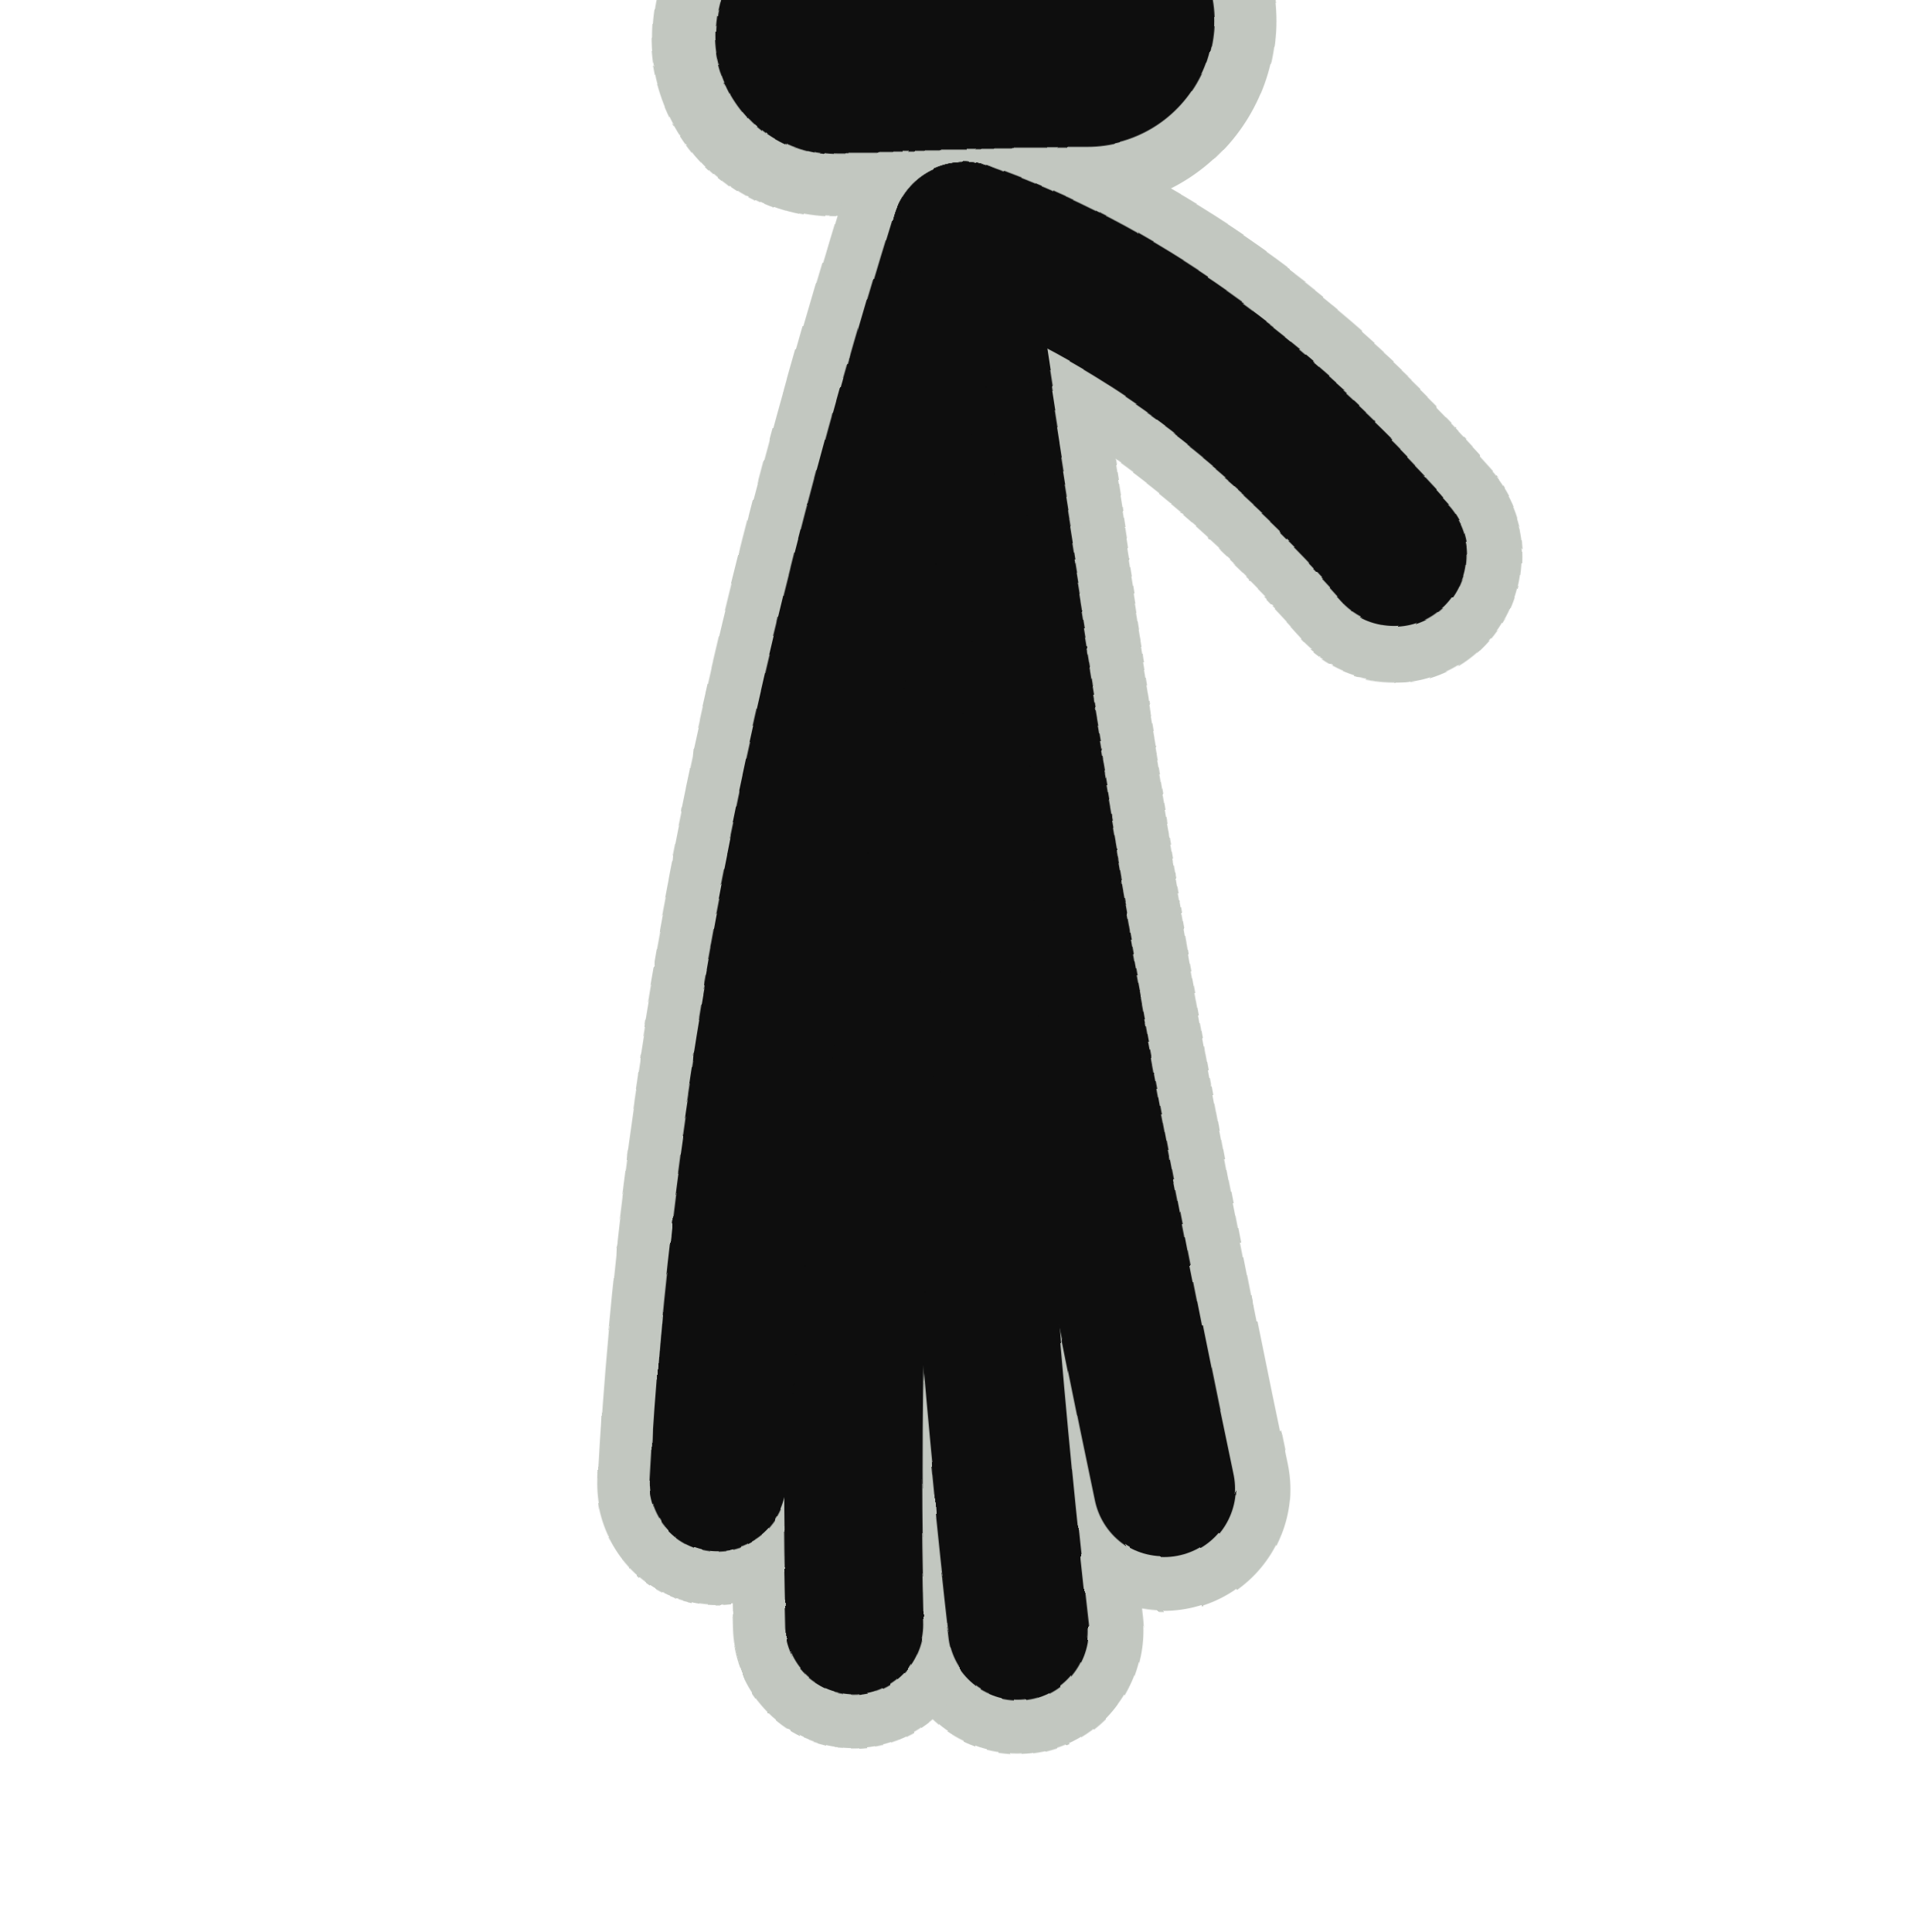
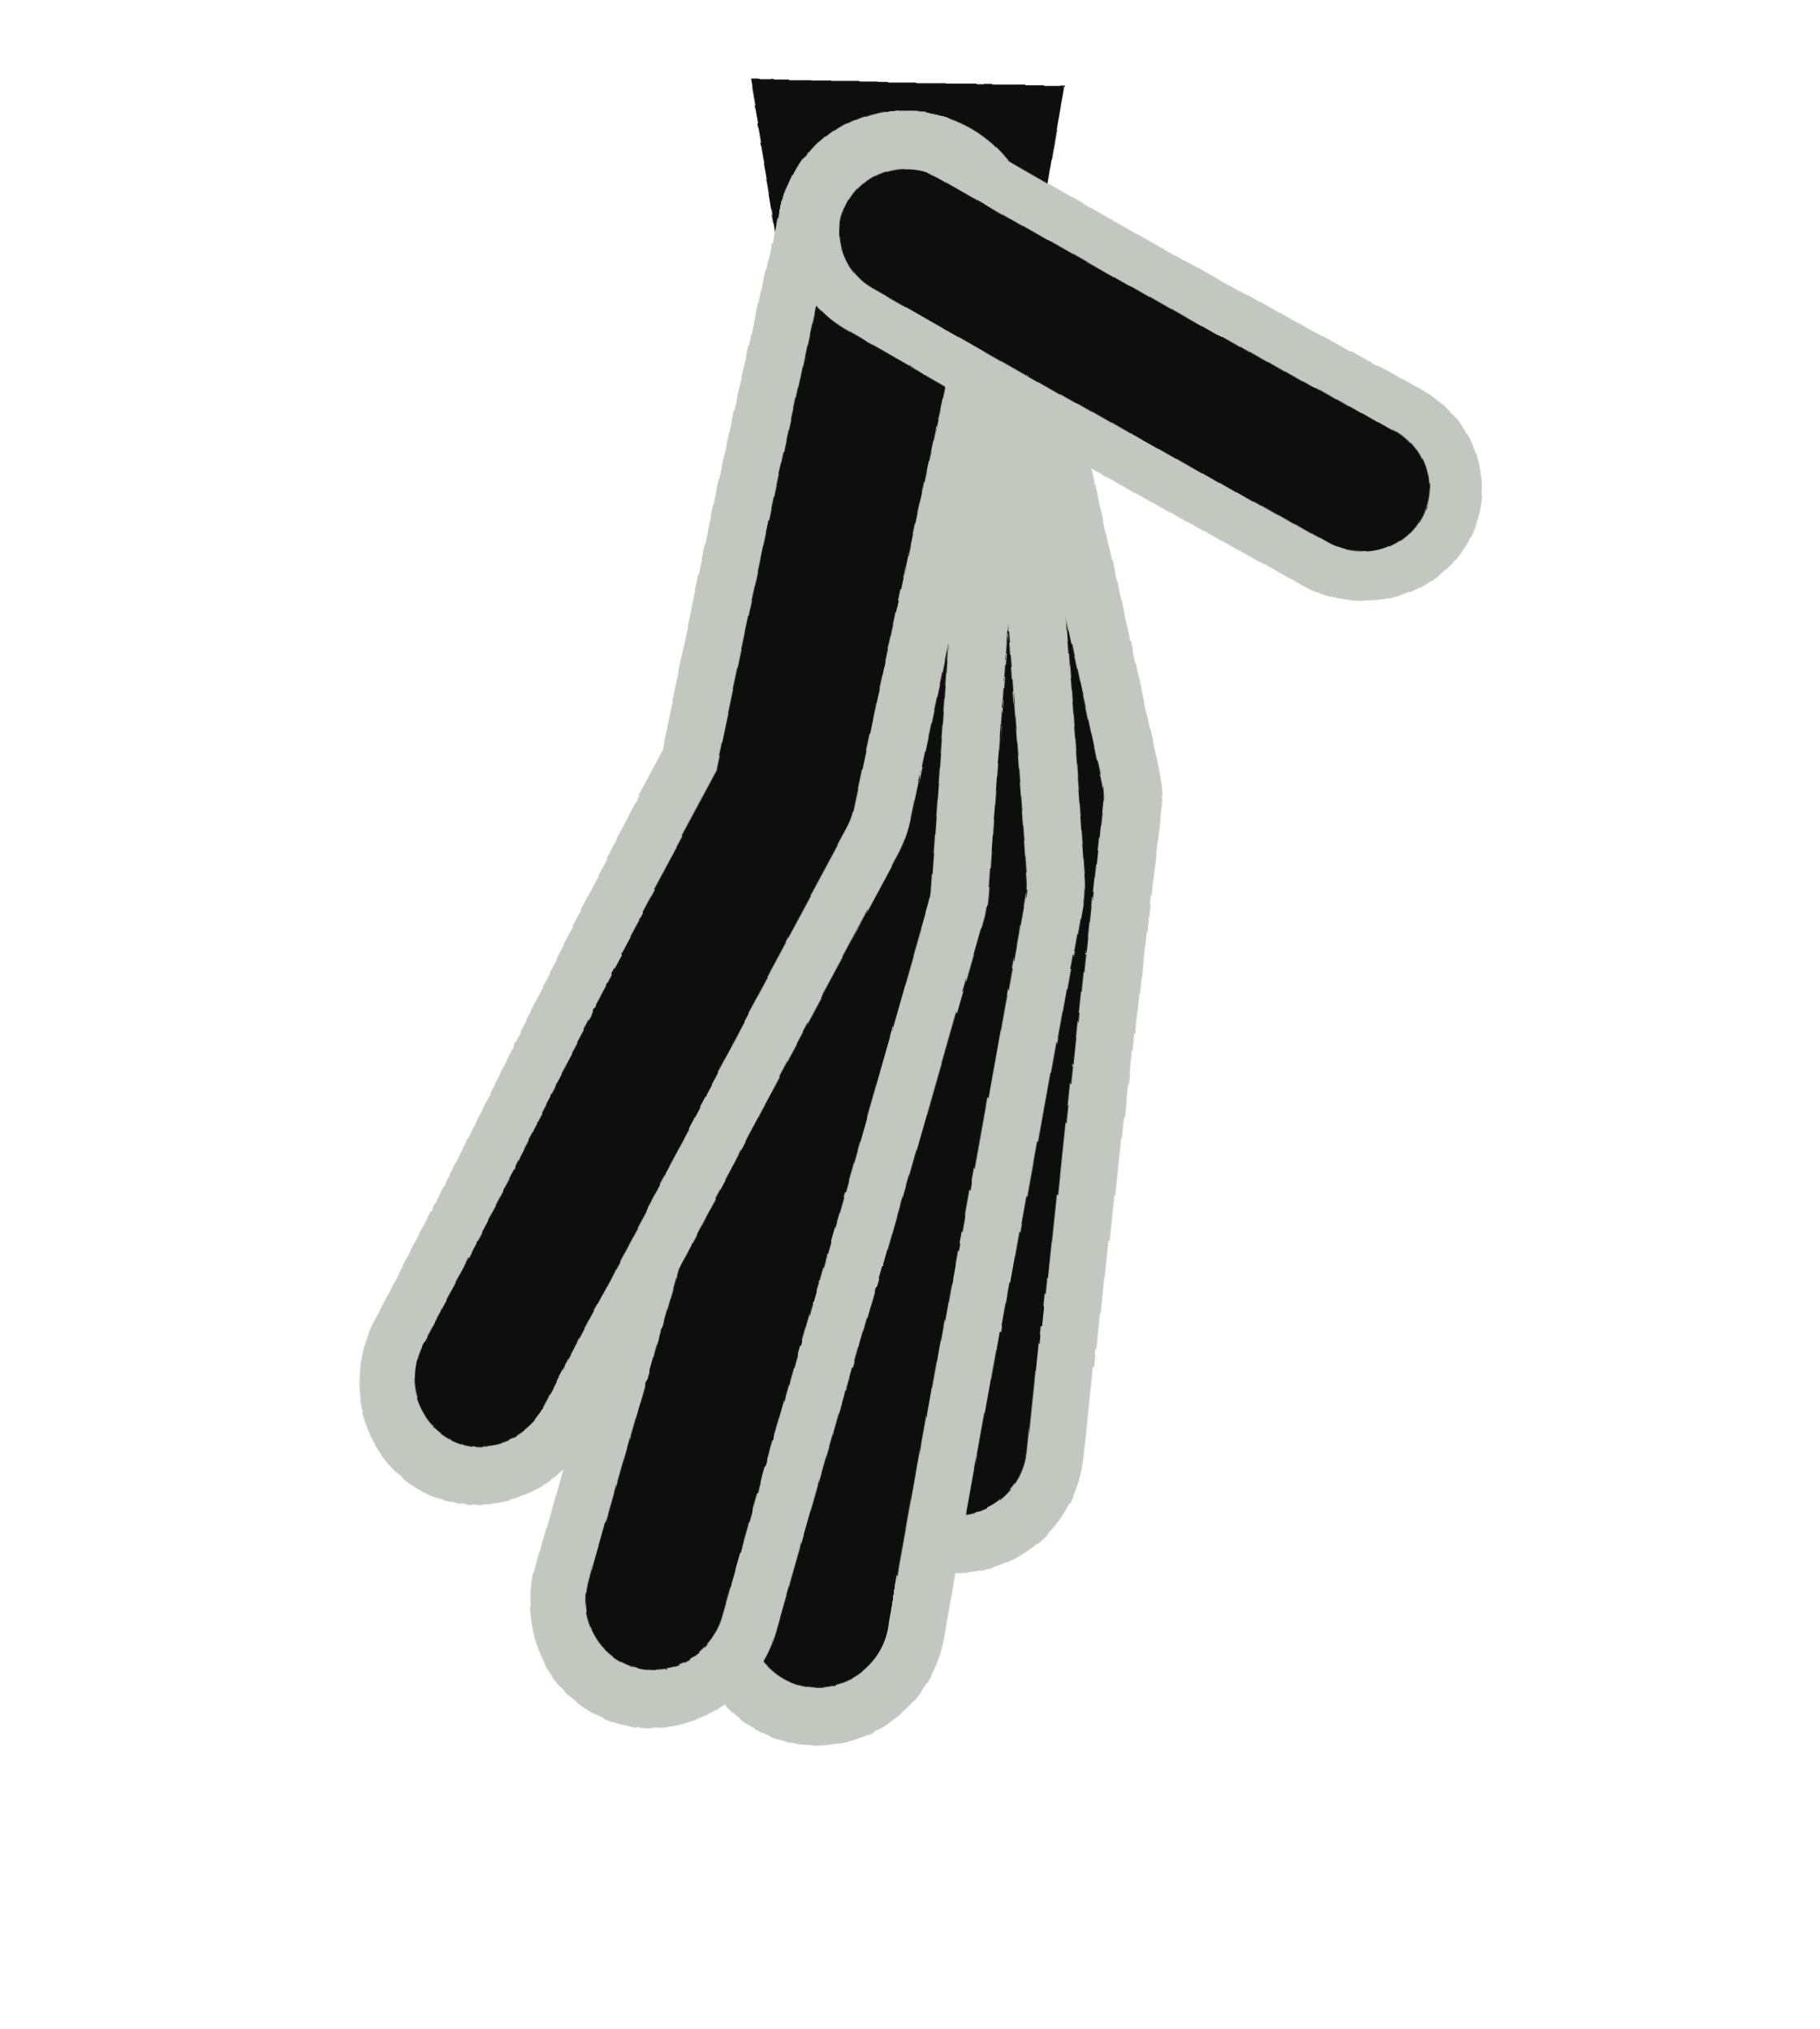
- <svg xmlns="http://www.w3.org/2000/svg" viewBox="0 0 46 46" width="54" height="54">
+ <svg xmlns="http://www.w3.org/2000/svg" viewBox="0 0 46 52" width="52" height="58">
  <defs>
    <filter id="ink" x="-30%" y="-30%" width="160%" height="160%">
-       <feTurbulence type="fractalNoise" baseFrequency="0.03" numOctaves="1" seed="33" result="n" />
-       <feDisplacementMap in="SourceGraphic" in2="n" scale="2.4" xChannelSelector="R" yChannelSelector="G" />
+       <feTurbulence type="fractalNoise" baseFrequency="0.03" numOctaves="1" seed="43" result="n" />
+       <feDisplacementMap in="SourceGraphic" in2="n" scale="2.2" xChannelSelector="R" yChannelSelector="G" />
    </filter>
  </defs>
  <g filter="url(#ink)" transform="translate(46,0) scale(-1,1)">
-     <line x1="20" y1="1" x2="26" y2="1" stroke="#c2c7c0" stroke-width="9" stroke-linecap="round" />
-     <path d="M23 6 Q20.6 22.2 17.8 35.5" fill="none" stroke="#c2c7c0" stroke-width="6" stroke-linecap="round" />
-     <path d="M23 6 Q23.0 24.1 21.3 39.0" fill="none" stroke="#c2c7c0" stroke-width="6" stroke-linecap="round" />
-     <path d="M23 6 Q25.7 24.1 25.3 38.9" fill="none" stroke="#c2c7c0" stroke-width="6" stroke-linecap="round" />
-     <path d="M23 6 Q28.0 22.2 28.7 35.4" fill="none" stroke="#c2c7c0" stroke-width="6" stroke-linecap="round" />
-     <path d="M23 6 Q17.3 8.0 12.4 13.5" fill="none" stroke="#c2c7c0" stroke-width="6" stroke-linecap="round" />
-     <line x1="20" y1="1" x2="26" y2="1" stroke="#0e0e0e" stroke-width="6" stroke-linecap="round" />
-     <path d="M23 6 Q20.6 22.2 17.8 35.5" fill="none" stroke="#0e0e0e" stroke-width="3.4" stroke-linecap="round" />
-     <path d="M23 6 Q23.0 24.1 21.3 39.0" fill="none" stroke="#0e0e0e" stroke-width="3.4" stroke-linecap="round" />
-     <path d="M23 6 Q25.7 24.1 25.3 38.9" fill="none" stroke="#0e0e0e" stroke-width="3.4" stroke-linecap="round" />
-     <path d="M23 6 Q28.0 22.2 28.7 35.4" fill="none" stroke="#0e0e0e" stroke-width="3.4" stroke-linecap="round" />
-     <path d="M23 6 Q17.3 8.0 12.4 13.5" fill="none" stroke="#0e0e0e" stroke-width="3.4" stroke-linecap="round" />
+     <path d="M19 2 L27 2 L26 8 L20 8 Z" fill="#0e0e0e" />
+     <path d="M23 6 L19.9 20.7 L21.6 37.1" fill="none" stroke="#c2c7c0" stroke-width="6.5" stroke-linecap="round" stroke-linejoin="round" />
+     <path d="M23 6 L19.9 20.7 L21.6 37.1" fill="none" stroke="#0e0e0e" stroke-width="3.6" stroke-linecap="round" stroke-linejoin="round" />
+     <path d="M23 6 L21.8 23.0 L25.1 41.4" fill="none" stroke="#c2c7c0" stroke-width="6.5" stroke-linecap="round" stroke-linejoin="round" />
+     <path d="M23 6 L21.8 23.0 L25.1 41.4" fill="none" stroke="#0e0e0e" stroke-width="3.6" stroke-linecap="round" stroke-linejoin="round" />
+     <path d="M23 6 L24.2 23.0 L29.3 40.9" fill="none" stroke="#c2c7c0" stroke-width="6.5" stroke-linecap="round" stroke-linejoin="round" />
+     <path d="M23 6 L24.2 23.0 L29.3 40.9" fill="none" stroke="#0e0e0e" stroke-width="3.6" stroke-linecap="round" stroke-linejoin="round" />
+     <path d="M23 6 L26.1 20.7 L33.9 35.2" fill="none" stroke="#c2c7c0" stroke-width="6.5" stroke-linecap="round" stroke-linejoin="round" />
+     <path d="M23 6 L26.1 20.7 L33.9 35.2" fill="none" stroke="#0e0e0e" stroke-width="3.6" stroke-linecap="round" stroke-linejoin="round" />
+     <path d="M23 6 Q16.9 9.5 11.7 12.5" fill="none" stroke="#c2c7c0" stroke-width="6" stroke-linecap="round" />
+     <path d="M23 6 Q16.9 9.5 11.7 12.5" fill="none" stroke="#0e0e0e" stroke-width="3.4" stroke-linecap="round" />
  </g>
</svg>
